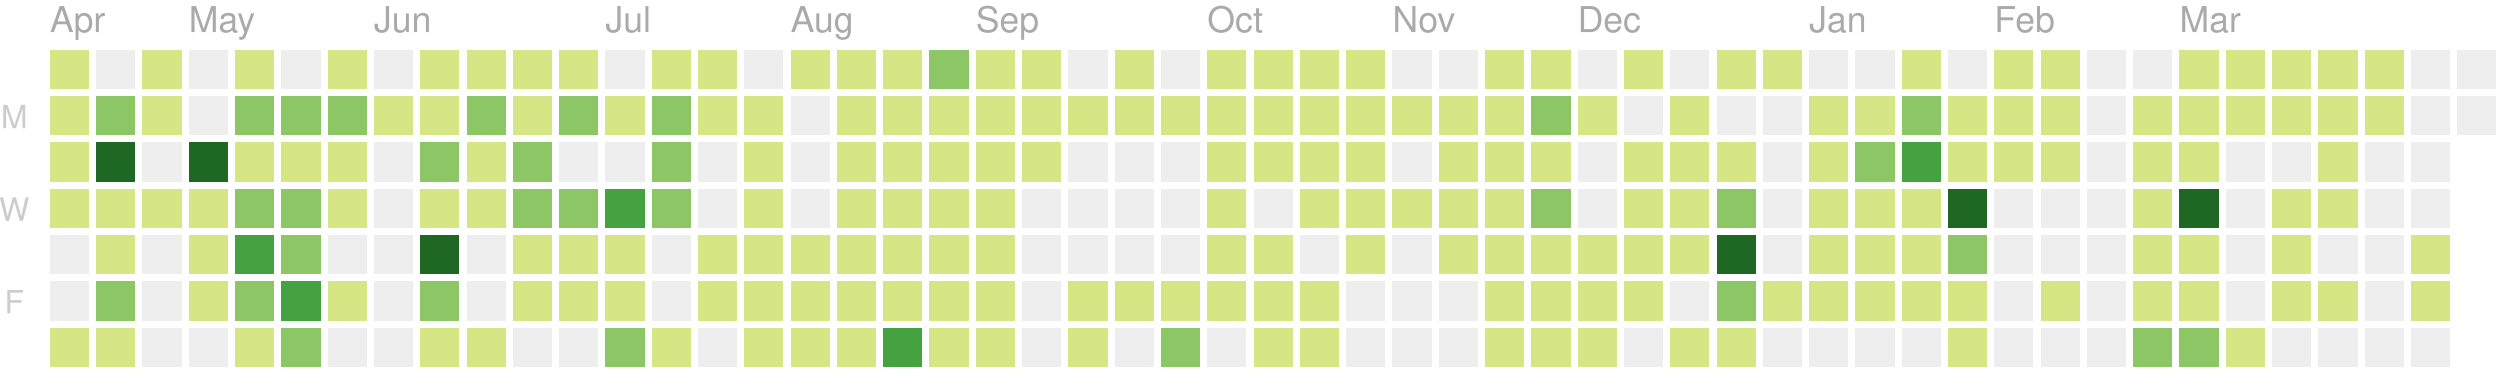
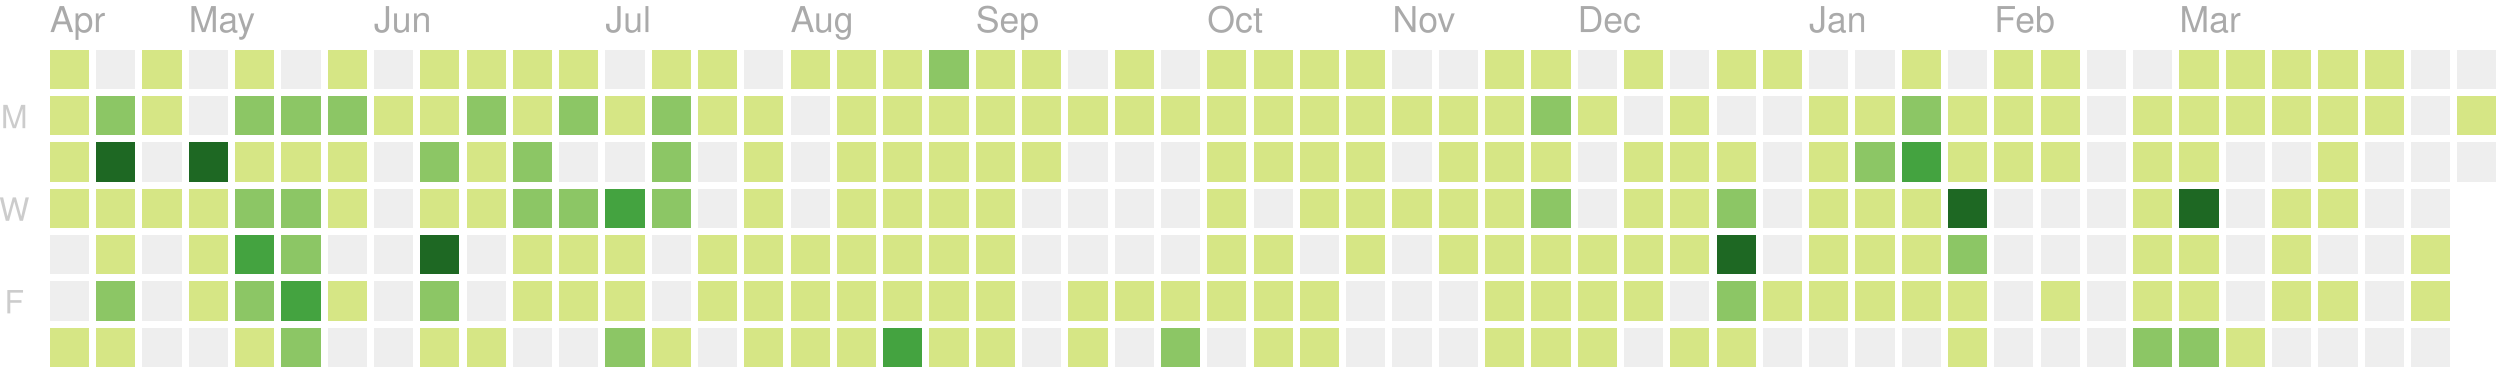
<svg xmlns="http://www.w3.org/2000/svg" version="1.1" width="702" height="104">
  <rect style="fill:#d6e685;shape-rendering:crispedges;" data-score="3" data-date="2019-04-14" x="14" y="14" width="11" height="11" />
  <rect style="fill:#eeeeee;shape-rendering:crispedges;" data-score="0" data-date="2019-04-21" x="27" y="14" width="11" height="11" />
  <rect style="fill:#d6e685;shape-rendering:crispedges;" data-score="9" data-date="2019-04-28" x="40" y="14" width="11" height="11" />
  <rect style="fill:#eeeeee;shape-rendering:crispedges;" data-score="0" data-date="2019-05-05" x="53" y="14" width="11" height="11" />
  <rect style="fill:#d6e685;shape-rendering:crispedges;" data-score="6" data-date="2019-05-12" x="66" y="14" width="11" height="11" />
  <rect style="fill:#eeeeee;shape-rendering:crispedges;" data-score="0" data-date="2019-05-19" x="79" y="14" width="11" height="11" />
  <rect style="fill:#d6e685;shape-rendering:crispedges;" data-score="4" data-date="2019-05-26" x="92" y="14" width="11" height="11" />
  <rect style="fill:#eeeeee;shape-rendering:crispedges;" data-score="0" data-date="2019-06-02" x="105" y="14" width="11" height="11" />
  <rect style="fill:#d6e685;shape-rendering:crispedges;" data-score="1" data-date="2019-06-09" x="118" y="14" width="11" height="11" />
  <rect style="fill:#d6e685;shape-rendering:crispedges;" data-score="3" data-date="2019-06-16" x="131" y="14" width="11" height="11" />
  <rect style="fill:#d6e685;shape-rendering:crispedges;" data-score="2" data-date="2019-06-23" x="144" y="14" width="11" height="11" />
  <rect style="fill:#d6e685;shape-rendering:crispedges;" data-score="2" data-date="2019-06-30" x="157" y="14" width="11" height="11" />
  <rect style="fill:#eeeeee;shape-rendering:crispedges;" data-score="0" data-date="2019-07-07" x="170" y="14" width="11" height="11" />
  <rect style="fill:#d6e685;shape-rendering:crispedges;" data-score="7" data-date="2019-07-14" x="183" y="14" width="11" height="11" />
  <rect style="fill:#d6e685;shape-rendering:crispedges;" data-score="1" data-date="2019-07-21" x="196" y="14" width="11" height="11" />
  <rect style="fill:#eeeeee;shape-rendering:crispedges;" data-score="0" data-date="2019-07-28" x="209" y="14" width="11" height="11" />
  <rect style="fill:#d6e685;shape-rendering:crispedges;" data-score="3" data-date="2019-08-04" x="222" y="14" width="11" height="11" />
  <rect style="fill:#d6e685;shape-rendering:crispedges;" data-score="9" data-date="2019-08-11" x="235" y="14" width="11" height="11" />
  <rect style="fill:#d6e685;shape-rendering:crispedges;" data-score="1" data-date="2019-08-18" x="248" y="14" width="11" height="11" />
  <rect style="fill:#8cc665;shape-rendering:crispedges;" data-score="11" data-date="2019-08-25" x="261" y="14" width="11" height="11" />
  <rect style="fill:#d6e685;shape-rendering:crispedges;" data-score="4" data-date="2019-09-01" x="274" y="14" width="11" height="11" />
  <rect style="fill:#d6e685;shape-rendering:crispedges;" data-score="5" data-date="2019-09-08" x="287" y="14" width="11" height="11" />
  <rect style="fill:#eeeeee;shape-rendering:crispedges;" data-score="0" data-date="2019-09-15" x="300" y="14" width="11" height="11" />
  <rect style="fill:#d6e685;shape-rendering:crispedges;" data-score="6" data-date="2019-09-22" x="313" y="14" width="11" height="11" />
  <rect style="fill:#eeeeee;shape-rendering:crispedges;" data-score="0" data-date="2019-09-29" x="326" y="14" width="11" height="11" />
  <rect style="fill:#d6e685;shape-rendering:crispedges;" data-score="3" data-date="2019-10-06" x="339" y="14" width="11" height="11" />
  <rect style="fill:#d6e685;shape-rendering:crispedges;" data-score="2" data-date="2019-10-13" x="352" y="14" width="11" height="11" />
  <rect style="fill:#d6e685;shape-rendering:crispedges;" data-score="9" data-date="2019-10-20" x="365" y="14" width="11" height="11" />
  <rect style="fill:#d6e685;shape-rendering:crispedges;" data-score="4" data-date="2019-10-27" x="378" y="14" width="11" height="11" />
  <rect style="fill:#eeeeee;shape-rendering:crispedges;" data-score="0" data-date="2019-11-03" x="391" y="14" width="11" height="11" />
  <rect style="fill:#eeeeee;shape-rendering:crispedges;" data-score="0" data-date="2019-11-10" x="404" y="14" width="11" height="11" />
  <rect style="fill:#d6e685;shape-rendering:crispedges;" data-score="1" data-date="2019-11-17" x="417" y="14" width="11" height="11" />
  <rect style="fill:#d6e685;shape-rendering:crispedges;" data-score="8" data-date="2019-11-24" x="430" y="14" width="11" height="11" />
  <rect style="fill:#eeeeee;shape-rendering:crispedges;" data-score="0" data-date="2019-12-01" x="443" y="14" width="11" height="11" />
  <rect style="fill:#d6e685;shape-rendering:crispedges;" data-score="1" data-date="2019-12-08" x="456" y="14" width="11" height="11" />
  <rect style="fill:#eeeeee;shape-rendering:crispedges;" data-score="0" data-date="2019-12-15" x="469" y="14" width="11" height="11" />
  <rect style="fill:#d6e685;shape-rendering:crispedges;" data-score="3" data-date="2019-12-22" x="482" y="14" width="11" height="11" />
  <rect style="fill:#d6e685;shape-rendering:crispedges;" data-score="2" data-date="2019-12-29" x="495" y="14" width="11" height="11" />
  <rect style="fill:#eeeeee;shape-rendering:crispedges;" data-score="0" data-date="2020-01-05" x="508" y="14" width="11" height="11" />
  <rect style="fill:#eeeeee;shape-rendering:crispedges;" data-score="0" data-date="2020-01-12" x="521" y="14" width="11" height="11" />
  <rect style="fill:#d6e685;shape-rendering:crispedges;" data-score="4" data-date="2020-01-19" x="534" y="14" width="11" height="11" />
  <rect style="fill:#eeeeee;shape-rendering:crispedges;" data-score="0" data-date="2020-01-26" x="547" y="14" width="11" height="11" />
  <rect style="fill:#d6e685;shape-rendering:crispedges;" data-score="3" data-date="2020-02-02" x="560" y="14" width="11" height="11" />
  <rect style="fill:#d6e685;shape-rendering:crispedges;" data-score="1" data-date="2020-02-09" x="573" y="14" width="11" height="11" />
  <rect style="fill:#eeeeee;shape-rendering:crispedges;" data-score="0" data-date="2020-02-16" x="586" y="14" width="11" height="11" />
  <rect style="fill:#eeeeee;shape-rendering:crispedges;" data-score="0" data-date="2020-02-23" x="599" y="14" width="11" height="11" />
  <rect style="fill:#d6e685;shape-rendering:crispedges;" data-score="3" data-date="2020-03-01" x="612" y="14" width="11" height="11" />
  <rect style="fill:#d6e685;shape-rendering:crispedges;" data-score="6" data-date="2020-03-08" x="625" y="14" width="11" height="11" />
  <rect style="fill:#d6e685;shape-rendering:crispedges;" data-score="5" data-date="2020-03-15" x="638" y="14" width="11" height="11" />
  <rect style="fill:#d6e685;shape-rendering:crispedges;" data-score="1" data-date="2020-03-22" x="651" y="14" width="11" height="11" />
  <rect style="fill:#d6e685;shape-rendering:crispedges;" data-score="1" data-date="2020-03-29" x="664" y="14" width="11" height="11" />
  <rect style="fill:#eeeeee;shape-rendering:crispedges;" data-score="0" data-date="2020-04-05" x="677" y="14" width="11" height="11" />
  <rect style="fill:#eeeeee;shape-rendering:crispedges;" data-score="0" data-date="2020-04-12" x="690" y="14" width="11" height="11" />
  <rect style="fill:#d6e685;shape-rendering:crispedges;" data-score="2" data-date="2019-04-15" x="14" y="27" width="11" height="11" />
  <rect style="fill:#8cc665;shape-rendering:crispedges;" data-score="12" data-date="2019-04-22" x="27" y="27" width="11" height="11" />
  <rect style="fill:#d6e685;shape-rendering:crispedges;" data-score="7" data-date="2019-04-29" x="40" y="27" width="11" height="11" />
  <rect style="fill:#eeeeee;shape-rendering:crispedges;" data-score="0" data-date="2019-05-06" x="53" y="27" width="11" height="11" />
  <rect style="fill:#8cc665;shape-rendering:crispedges;" data-score="17" data-date="2019-05-13" x="66" y="27" width="11" height="11" />
  <rect style="fill:#8cc665;shape-rendering:crispedges;" data-score="11" data-date="2019-05-20" x="79" y="27" width="11" height="11" />
  <rect style="fill:#8cc665;shape-rendering:crispedges;" data-score="11" data-date="2019-05-27" x="92" y="27" width="11" height="11" />
  <rect style="fill:#d6e685;shape-rendering:crispedges;" data-score="2" data-date="2019-06-03" x="105" y="27" width="11" height="11" />
  <rect style="fill:#d6e685;shape-rendering:crispedges;" data-score="5" data-date="2019-06-10" x="118" y="27" width="11" height="11" />
  <rect style="fill:#8cc665;shape-rendering:crispedges;" data-score="11" data-date="2019-06-17" x="131" y="27" width="11" height="11" />
  <rect style="fill:#d6e685;shape-rendering:crispedges;" data-score="5" data-date="2019-06-24" x="144" y="27" width="11" height="11" />
  <rect style="fill:#8cc665;shape-rendering:crispedges;" data-score="17" data-date="2019-07-01" x="157" y="27" width="11" height="11" />
  <rect style="fill:#d6e685;shape-rendering:crispedges;" data-score="6" data-date="2019-07-08" x="170" y="27" width="11" height="11" />
  <rect style="fill:#8cc665;shape-rendering:crispedges;" data-score="11" data-date="2019-07-15" x="183" y="27" width="11" height="11" />
  <rect style="fill:#d6e685;shape-rendering:crispedges;" data-score="6" data-date="2019-07-22" x="196" y="27" width="11" height="11" />
  <rect style="fill:#d6e685;shape-rendering:crispedges;" data-score="2" data-date="2019-07-29" x="209" y="27" width="11" height="11" />
  <rect style="fill:#eeeeee;shape-rendering:crispedges;" data-score="0" data-date="2019-08-05" x="222" y="27" width="11" height="11" />
  <rect style="fill:#d6e685;shape-rendering:crispedges;" data-score="6" data-date="2019-08-12" x="235" y="27" width="11" height="11" />
  <rect style="fill:#d6e685;shape-rendering:crispedges;" data-score="3" data-date="2019-08-19" x="248" y="27" width="11" height="11" />
  <rect style="fill:#d6e685;shape-rendering:crispedges;" data-score="4" data-date="2019-08-26" x="261" y="27" width="11" height="11" />
  <rect style="fill:#d6e685;shape-rendering:crispedges;" data-score="1" data-date="2019-09-02" x="274" y="27" width="11" height="11" />
  <rect style="fill:#d6e685;shape-rendering:crispedges;" data-score="5" data-date="2019-09-09" x="287" y="27" width="11" height="11" />
  <rect style="fill:#d6e685;shape-rendering:crispedges;" data-score="1" data-date="2019-09-16" x="300" y="27" width="11" height="11" />
  <rect style="fill:#d6e685;shape-rendering:crispedges;" data-score="2" data-date="2019-09-23" x="313" y="27" width="11" height="11" />
  <rect style="fill:#d6e685;shape-rendering:crispedges;" data-score="3" data-date="2019-09-30" x="326" y="27" width="11" height="11" />
  <rect style="fill:#d6e685;shape-rendering:crispedges;" data-score="2" data-date="2019-10-07" x="339" y="27" width="11" height="11" />
  <rect style="fill:#d6e685;shape-rendering:crispedges;" data-score="1" data-date="2019-10-14" x="352" y="27" width="11" height="11" />
  <rect style="fill:#d6e685;shape-rendering:crispedges;" data-score="4" data-date="2019-10-21" x="365" y="27" width="11" height="11" />
  <rect style="fill:#d6e685;shape-rendering:crispedges;" data-score="5" data-date="2019-10-28" x="378" y="27" width="11" height="11" />
  <rect style="fill:#d6e685;shape-rendering:crispedges;" data-score="2" data-date="2019-11-04" x="391" y="27" width="11" height="11" />
  <rect style="fill:#d6e685;shape-rendering:crispedges;" data-score="3" data-date="2019-11-11" x="404" y="27" width="11" height="11" />
  <rect style="fill:#d6e685;shape-rendering:crispedges;" data-score="2" data-date="2019-11-18" x="417" y="27" width="11" height="11" />
  <rect style="fill:#8cc665;shape-rendering:crispedges;" data-score="18" data-date="2019-11-25" x="430" y="27" width="11" height="11" />
  <rect style="fill:#d6e685;shape-rendering:crispedges;" data-score="1" data-date="2019-12-02" x="443" y="27" width="11" height="11" />
  <rect style="fill:#eeeeee;shape-rendering:crispedges;" data-score="0" data-date="2019-12-09" x="456" y="27" width="11" height="11" />
  <rect style="fill:#d6e685;shape-rendering:crispedges;" data-score="1" data-date="2019-12-16" x="469" y="27" width="11" height="11" />
  <rect style="fill:#eeeeee;shape-rendering:crispedges;" data-score="0" data-date="2019-12-23" x="482" y="27" width="11" height="11" />
  <rect style="fill:#eeeeee;shape-rendering:crispedges;" data-score="0" data-date="2019-12-30" x="495" y="27" width="11" height="11" />
  <rect style="fill:#d6e685;shape-rendering:crispedges;" data-score="7" data-date="2020-01-06" x="508" y="27" width="11" height="11" />
  <rect style="fill:#d6e685;shape-rendering:crispedges;" data-score="5" data-date="2020-01-13" x="521" y="27" width="11" height="11" />
  <rect style="fill:#8cc665;shape-rendering:crispedges;" data-score="18" data-date="2020-01-20" x="534" y="27" width="11" height="11" />
  <rect style="fill:#d6e685;shape-rendering:crispedges;" data-score="4" data-date="2020-01-27" x="547" y="27" width="11" height="11" />
  <rect style="fill:#d6e685;shape-rendering:crispedges;" data-score="5" data-date="2020-02-03" x="560" y="27" width="11" height="11" />
  <rect style="fill:#d6e685;shape-rendering:crispedges;" data-score="1" data-date="2020-02-10" x="573" y="27" width="11" height="11" />
  <rect style="fill:#eeeeee;shape-rendering:crispedges;" data-score="0" data-date="2020-02-17" x="586" y="27" width="11" height="11" />
  <rect style="fill:#d6e685;shape-rendering:crispedges;" data-score="2" data-date="2020-02-24" x="599" y="27" width="11" height="11" />
  <rect style="fill:#d6e685;shape-rendering:crispedges;" data-score="2" data-date="2020-03-02" x="612" y="27" width="11" height="11" />
  <rect style="fill:#d6e685;shape-rendering:crispedges;" data-score="2" data-date="2020-03-09" x="625" y="27" width="11" height="11" />
  <rect style="fill:#d6e685;shape-rendering:crispedges;" data-score="2" data-date="2020-03-16" x="638" y="27" width="11" height="11" />
  <rect style="fill:#d6e685;shape-rendering:crispedges;" data-score="3" data-date="2020-03-23" x="651" y="27" width="11" height="11" />
  <rect style="fill:#d6e685;shape-rendering:crispedges;" data-score="2" data-date="2020-03-30" x="664" y="27" width="11" height="11" />
  <rect style="fill:#eeeeee;shape-rendering:crispedges;" data-score="0" data-date="2020-04-06" x="677" y="27" width="11" height="11" />
-   <rect style="fill:#eeeeee;shape-rendering:crispedges;" data-score="0" data-date="2020-04-13" x="690" y="27" width="11" height="11" />
+   <rect style="fill:#d6e685;shape-rendering:crispedges;" data-score="2" data-date="2020-04-13" x="690" y="27" width="11" height="11" />
  <rect style="fill:#d6e685;shape-rendering:crispedges;" data-score="3" data-date="2019-04-16" x="14" y="40" width="11" height="11" />
  <rect style="fill:#1e6823;shape-rendering:crispedges;" data-score="35" data-date="2019-04-23" x="27" y="40" width="11" height="11" />
  <rect style="fill:#eeeeee;shape-rendering:crispedges;" data-score="0" data-date="2019-04-30" x="40" y="40" width="11" height="11" />
  <rect style="fill:#1e6823;shape-rendering:crispedges;" data-score="31" data-date="2019-05-07" x="53" y="40" width="11" height="11" />
  <rect style="fill:#d6e685;shape-rendering:crispedges;" data-score="7" data-date="2019-05-14" x="66" y="40" width="11" height="11" />
  <rect style="fill:#d6e685;shape-rendering:crispedges;" data-score="8" data-date="2019-05-21" x="79" y="40" width="11" height="11" />
  <rect style="fill:#d6e685;shape-rendering:crispedges;" data-score="8" data-date="2019-05-28" x="92" y="40" width="11" height="11" />
  <rect style="fill:#eeeeee;shape-rendering:crispedges;" data-score="0" data-date="2019-06-04" x="105" y="40" width="11" height="11" />
  <rect style="fill:#8cc665;shape-rendering:crispedges;" data-score="10" data-date="2019-06-11" x="118" y="40" width="11" height="11" />
  <rect style="fill:#d6e685;shape-rendering:crispedges;" data-score="4" data-date="2019-06-18" x="131" y="40" width="11" height="11" />
  <rect style="fill:#8cc665;shape-rendering:crispedges;" data-score="11" data-date="2019-06-25" x="144" y="40" width="11" height="11" />
  <rect style="fill:#eeeeee;shape-rendering:crispedges;" data-score="0" data-date="2019-07-02" x="157" y="40" width="11" height="11" />
  <rect style="fill:#eeeeee;shape-rendering:crispedges;" data-score="0" data-date="2019-07-09" x="170" y="40" width="11" height="11" />
  <rect style="fill:#8cc665;shape-rendering:crispedges;" data-score="10" data-date="2019-07-16" x="183" y="40" width="11" height="11" />
  <rect style="fill:#eeeeee;shape-rendering:crispedges;" data-score="0" data-date="2019-07-23" x="196" y="40" width="11" height="11" />
  <rect style="fill:#d6e685;shape-rendering:crispedges;" data-score="5" data-date="2019-07-30" x="209" y="40" width="11" height="11" />
  <rect style="fill:#eeeeee;shape-rendering:crispedges;" data-score="0" data-date="2019-08-06" x="222" y="40" width="11" height="11" />
  <rect style="fill:#d6e685;shape-rendering:crispedges;" data-score="2" data-date="2019-08-13" x="235" y="40" width="11" height="11" />
  <rect style="fill:#d6e685;shape-rendering:crispedges;" data-score="2" data-date="2019-08-20" x="248" y="40" width="11" height="11" />
  <rect style="fill:#d6e685;shape-rendering:crispedges;" data-score="1" data-date="2019-08-27" x="261" y="40" width="11" height="11" />
  <rect style="fill:#d6e685;shape-rendering:crispedges;" data-score="3" data-date="2019-09-03" x="274" y="40" width="11" height="11" />
  <rect style="fill:#d6e685;shape-rendering:crispedges;" data-score="5" data-date="2019-09-10" x="287" y="40" width="11" height="11" />
  <rect style="fill:#eeeeee;shape-rendering:crispedges;" data-score="0" data-date="2019-09-17" x="300" y="40" width="11" height="11" />
  <rect style="fill:#eeeeee;shape-rendering:crispedges;" data-score="0" data-date="2019-09-24" x="313" y="40" width="11" height="11" />
  <rect style="fill:#eeeeee;shape-rendering:crispedges;" data-score="0" data-date="2019-10-01" x="326" y="40" width="11" height="11" />
  <rect style="fill:#d6e685;shape-rendering:crispedges;" data-score="3" data-date="2019-10-08" x="339" y="40" width="11" height="11" />
  <rect style="fill:#d6e685;shape-rendering:crispedges;" data-score="1" data-date="2019-10-15" x="352" y="40" width="11" height="11" />
  <rect style="fill:#d6e685;shape-rendering:crispedges;" data-score="3" data-date="2019-10-22" x="365" y="40" width="11" height="11" />
  <rect style="fill:#d6e685;shape-rendering:crispedges;" data-score="1" data-date="2019-10-29" x="378" y="40" width="11" height="11" />
  <rect style="fill:#eeeeee;shape-rendering:crispedges;" data-score="0" data-date="2019-11-05" x="391" y="40" width="11" height="11" />
  <rect style="fill:#d6e685;shape-rendering:crispedges;" data-score="3" data-date="2019-11-12" x="404" y="40" width="11" height="11" />
  <rect style="fill:#d6e685;shape-rendering:crispedges;" data-score="8" data-date="2019-11-19" x="417" y="40" width="11" height="11" />
  <rect style="fill:#d6e685;shape-rendering:crispedges;" data-score="4" data-date="2019-11-26" x="430" y="40" width="11" height="11" />
  <rect style="fill:#eeeeee;shape-rendering:crispedges;" data-score="0" data-date="2019-12-03" x="443" y="40" width="11" height="11" />
  <rect style="fill:#d6e685;shape-rendering:crispedges;" data-score="2" data-date="2019-12-10" x="456" y="40" width="11" height="11" />
  <rect style="fill:#d6e685;shape-rendering:crispedges;" data-score="5" data-date="2019-12-17" x="469" y="40" width="11" height="11" />
  <rect style="fill:#d6e685;shape-rendering:crispedges;" data-score="1" data-date="2019-12-24" x="482" y="40" width="11" height="11" />
  <rect style="fill:#eeeeee;shape-rendering:crispedges;" data-score="0" data-date="2019-12-31" x="495" y="40" width="11" height="11" />
  <rect style="fill:#d6e685;shape-rendering:crispedges;" data-score="1" data-date="2020-01-07" x="508" y="40" width="11" height="11" />
  <rect style="fill:#8cc665;shape-rendering:crispedges;" data-score="10" data-date="2020-01-14" x="521" y="40" width="11" height="11" />
  <rect style="fill:#44a340;shape-rendering:crispedges;" data-score="22" data-date="2020-01-21" x="534" y="40" width="11" height="11" />
  <rect style="fill:#d6e685;shape-rendering:crispedges;" data-score="7" data-date="2020-01-28" x="547" y="40" width="11" height="11" />
  <rect style="fill:#d6e685;shape-rendering:crispedges;" data-score="8" data-date="2020-02-04" x="560" y="40" width="11" height="11" />
  <rect style="fill:#d6e685;shape-rendering:crispedges;" data-score="1" data-date="2020-02-11" x="573" y="40" width="11" height="11" />
  <rect style="fill:#eeeeee;shape-rendering:crispedges;" data-score="0" data-date="2020-02-18" x="586" y="40" width="11" height="11" />
  <rect style="fill:#d6e685;shape-rendering:crispedges;" data-score="1" data-date="2020-02-25" x="599" y="40" width="11" height="11" />
  <rect style="fill:#d6e685;shape-rendering:crispedges;" data-score="8" data-date="2020-03-03" x="612" y="40" width="11" height="11" />
  <rect style="fill:#eeeeee;shape-rendering:crispedges;" data-score="0" data-date="2020-03-10" x="625" y="40" width="11" height="11" />
  <rect style="fill:#eeeeee;shape-rendering:crispedges;" data-score="0" data-date="2020-03-17" x="638" y="40" width="11" height="11" />
  <rect style="fill:#d6e685;shape-rendering:crispedges;" data-score="7" data-date="2020-03-24" x="651" y="40" width="11" height="11" />
  <rect style="fill:#eeeeee;shape-rendering:crispedges;" data-score="0" data-date="2020-03-31" x="664" y="40" width="11" height="11" />
  <rect style="fill:#eeeeee;shape-rendering:crispedges;" data-score="0" data-date="2020-04-07" x="677" y="40" width="11" height="11" />
+   <rect style="fill:#eeeeee;shape-rendering:crispedges;" data-score="0" data-date="2020-04-14" x="690" y="40" width="11" height="11" />
  <rect style="fill:#d6e685;shape-rendering:crispedges;" data-score="5" data-date="2019-04-17" x="14" y="53" width="11" height="11" />
  <rect style="fill:#d6e685;shape-rendering:crispedges;" data-score="4" data-date="2019-04-24" x="27" y="53" width="11" height="11" />
  <rect style="fill:#d6e685;shape-rendering:crispedges;" data-score="2" data-date="2019-05-01" x="40" y="53" width="11" height="11" />
  <rect style="fill:#d6e685;shape-rendering:crispedges;" data-score="4" data-date="2019-05-08" x="53" y="53" width="11" height="11" />
  <rect style="fill:#8cc665;shape-rendering:crispedges;" data-score="15" data-date="2019-05-15" x="66" y="53" width="11" height="11" />
  <rect style="fill:#8cc665;shape-rendering:crispedges;" data-score="12" data-date="2019-05-22" x="79" y="53" width="11" height="11" />
  <rect style="fill:#d6e685;shape-rendering:crispedges;" data-score="9" data-date="2019-05-29" x="92" y="53" width="11" height="11" />
  <rect style="fill:#eeeeee;shape-rendering:crispedges;" data-score="0" data-date="2019-06-05" x="105" y="53" width="11" height="11" />
  <rect style="fill:#d6e685;shape-rendering:crispedges;" data-score="2" data-date="2019-06-12" x="118" y="53" width="11" height="11" />
  <rect style="fill:#d6e685;shape-rendering:crispedges;" data-score="1" data-date="2019-06-19" x="131" y="53" width="11" height="11" />
  <rect style="fill:#8cc665;shape-rendering:crispedges;" data-score="17" data-date="2019-06-26" x="144" y="53" width="11" height="11" />
  <rect style="fill:#8cc665;shape-rendering:crispedges;" data-score="11" data-date="2019-07-03" x="157" y="53" width="11" height="11" />
  <rect style="fill:#44a340;shape-rendering:crispedges;" data-score="20" data-date="2019-07-10" x="170" y="53" width="11" height="11" />
  <rect style="fill:#8cc665;shape-rendering:crispedges;" data-score="14" data-date="2019-07-17" x="183" y="53" width="11" height="11" />
  <rect style="fill:#eeeeee;shape-rendering:crispedges;" data-score="0" data-date="2019-07-24" x="196" y="53" width="11" height="11" />
  <rect style="fill:#d6e685;shape-rendering:crispedges;" data-score="1" data-date="2019-07-31" x="209" y="53" width="11" height="11" />
  <rect style="fill:#eeeeee;shape-rendering:crispedges;" data-score="0" data-date="2019-08-07" x="222" y="53" width="11" height="11" />
  <rect style="fill:#d6e685;shape-rendering:crispedges;" data-score="8" data-date="2019-08-14" x="235" y="53" width="11" height="11" />
  <rect style="fill:#d6e685;shape-rendering:crispedges;" data-score="1" data-date="2019-08-21" x="248" y="53" width="11" height="11" />
  <rect style="fill:#d6e685;shape-rendering:crispedges;" data-score="7" data-date="2019-08-28" x="261" y="53" width="11" height="11" />
  <rect style="fill:#d6e685;shape-rendering:crispedges;" data-score="2" data-date="2019-09-04" x="274" y="53" width="11" height="11" />
  <rect style="fill:#eeeeee;shape-rendering:crispedges;" data-score="0" data-date="2019-09-11" x="287" y="53" width="11" height="11" />
  <rect style="fill:#eeeeee;shape-rendering:crispedges;" data-score="0" data-date="2019-09-18" x="300" y="53" width="11" height="11" />
  <rect style="fill:#eeeeee;shape-rendering:crispedges;" data-score="0" data-date="2019-09-25" x="313" y="53" width="11" height="11" />
  <rect style="fill:#eeeeee;shape-rendering:crispedges;" data-score="0" data-date="2019-10-02" x="326" y="53" width="11" height="11" />
  <rect style="fill:#d6e685;shape-rendering:crispedges;" data-score="2" data-date="2019-10-09" x="339" y="53" width="11" height="11" />
  <rect style="fill:#eeeeee;shape-rendering:crispedges;" data-score="0" data-date="2019-10-16" x="352" y="53" width="11" height="11" />
  <rect style="fill:#d6e685;shape-rendering:crispedges;" data-score="9" data-date="2019-10-23" x="365" y="53" width="11" height="11" />
  <rect style="fill:#d6e685;shape-rendering:crispedges;" data-score="2" data-date="2019-10-30" x="378" y="53" width="11" height="11" />
  <rect style="fill:#d6e685;shape-rendering:crispedges;" data-score="2" data-date="2019-11-06" x="391" y="53" width="11" height="11" />
  <rect style="fill:#d6e685;shape-rendering:crispedges;" data-score="1" data-date="2019-11-13" x="404" y="53" width="11" height="11" />
  <rect style="fill:#d6e685;shape-rendering:crispedges;" data-score="6" data-date="2019-11-20" x="417" y="53" width="11" height="11" />
  <rect style="fill:#8cc665;shape-rendering:crispedges;" data-score="13" data-date="2019-11-27" x="430" y="53" width="11" height="11" />
  <rect style="fill:#eeeeee;shape-rendering:crispedges;" data-score="0" data-date="2019-12-04" x="443" y="53" width="11" height="11" />
  <rect style="fill:#d6e685;shape-rendering:crispedges;" data-score="2" data-date="2019-12-11" x="456" y="53" width="11" height="11" />
  <rect style="fill:#d6e685;shape-rendering:crispedges;" data-score="5" data-date="2019-12-18" x="469" y="53" width="11" height="11" />
  <rect style="fill:#8cc665;shape-rendering:crispedges;" data-score="13" data-date="2019-12-25" x="482" y="53" width="11" height="11" />
  <rect style="fill:#eeeeee;shape-rendering:crispedges;" data-score="0" data-date="2020-01-01" x="495" y="53" width="11" height="11" />
  <rect style="fill:#d6e685;shape-rendering:crispedges;" data-score="1" data-date="2020-01-08" x="508" y="53" width="11" height="11" />
  <rect style="fill:#d6e685;shape-rendering:crispedges;" data-score="4" data-date="2020-01-15" x="521" y="53" width="11" height="11" />
  <rect style="fill:#d6e685;shape-rendering:crispedges;" data-score="3" data-date="2020-01-22" x="534" y="53" width="11" height="11" />
  <rect style="fill:#1e6823;shape-rendering:crispedges;" data-score="29" data-date="2020-01-29" x="547" y="53" width="11" height="11" />
  <rect style="fill:#eeeeee;shape-rendering:crispedges;" data-score="0" data-date="2020-02-05" x="560" y="53" width="11" height="11" />
  <rect style="fill:#eeeeee;shape-rendering:crispedges;" data-score="0" data-date="2020-02-12" x="573" y="53" width="11" height="11" />
  <rect style="fill:#eeeeee;shape-rendering:crispedges;" data-score="0" data-date="2020-02-19" x="586" y="53" width="11" height="11" />
  <rect style="fill:#d6e685;shape-rendering:crispedges;" data-score="5" data-date="2020-02-26" x="599" y="53" width="11" height="11" />
  <rect style="fill:#1e6823;shape-rendering:crispedges;" data-score="37" data-date="2020-03-04" x="612" y="53" width="11" height="11" />
  <rect style="fill:#eeeeee;shape-rendering:crispedges;" data-score="0" data-date="2020-03-11" x="625" y="53" width="11" height="11" />
  <rect style="fill:#d6e685;shape-rendering:crispedges;" data-score="9" data-date="2020-03-18" x="638" y="53" width="11" height="11" />
  <rect style="fill:#d6e685;shape-rendering:crispedges;" data-score="1" data-date="2020-03-25" x="651" y="53" width="11" height="11" />
  <rect style="fill:#eeeeee;shape-rendering:crispedges;" data-score="0" data-date="2020-04-01" x="664" y="53" width="11" height="11" />
  <rect style="fill:#eeeeee;shape-rendering:crispedges;" data-score="0" data-date="2020-04-08" x="677" y="53" width="11" height="11" />
  <rect style="fill:#eeeeee;shape-rendering:crispedges;" data-score="0" data-date="2019-04-18" x="14" y="66" width="11" height="11" />
  <rect style="fill:#d6e685;shape-rendering:crispedges;" data-score="1" data-date="2019-04-25" x="27" y="66" width="11" height="11" />
  <rect style="fill:#eeeeee;shape-rendering:crispedges;" data-score="0" data-date="2019-05-02" x="40" y="66" width="11" height="11" />
  <rect style="fill:#d6e685;shape-rendering:crispedges;" data-score="1" data-date="2019-05-09" x="53" y="66" width="11" height="11" />
  <rect style="fill:#44a340;shape-rendering:crispedges;" data-score="19" data-date="2019-05-16" x="66" y="66" width="11" height="11" />
  <rect style="fill:#8cc665;shape-rendering:crispedges;" data-score="17" data-date="2019-05-23" x="79" y="66" width="11" height="11" />
  <rect style="fill:#eeeeee;shape-rendering:crispedges;" data-score="0" data-date="2019-05-30" x="92" y="66" width="11" height="11" />
  <rect style="fill:#eeeeee;shape-rendering:crispedges;" data-score="0" data-date="2019-06-06" x="105" y="66" width="11" height="11" />
  <rect style="fill:#1e6823;shape-rendering:crispedges;" data-score="44" data-date="2019-06-13" x="118" y="66" width="11" height="11" />
  <rect style="fill:#eeeeee;shape-rendering:crispedges;" data-score="0" data-date="2019-06-20" x="131" y="66" width="11" height="11" />
  <rect style="fill:#d6e685;shape-rendering:crispedges;" data-score="4" data-date="2019-06-27" x="144" y="66" width="11" height="11" />
  <rect style="fill:#d6e685;shape-rendering:crispedges;" data-score="4" data-date="2019-07-04" x="157" y="66" width="11" height="11" />
  <rect style="fill:#d6e685;shape-rendering:crispedges;" data-score="1" data-date="2019-07-11" x="170" y="66" width="11" height="11" />
  <rect style="fill:#eeeeee;shape-rendering:crispedges;" data-score="0" data-date="2019-07-18" x="183" y="66" width="11" height="11" />
  <rect style="fill:#d6e685;shape-rendering:crispedges;" data-score="8" data-date="2019-07-25" x="196" y="66" width="11" height="11" />
  <rect style="fill:#d6e685;shape-rendering:crispedges;" data-score="7" data-date="2019-08-01" x="209" y="66" width="11" height="11" />
  <rect style="fill:#d6e685;shape-rendering:crispedges;" data-score="2" data-date="2019-08-08" x="222" y="66" width="11" height="11" />
  <rect style="fill:#d6e685;shape-rendering:crispedges;" data-score="2" data-date="2019-08-15" x="235" y="66" width="11" height="11" />
  <rect style="fill:#d6e685;shape-rendering:crispedges;" data-score="2" data-date="2019-08-22" x="248" y="66" width="11" height="11" />
  <rect style="fill:#d6e685;shape-rendering:crispedges;" data-score="2" data-date="2019-08-29" x="261" y="66" width="11" height="11" />
  <rect style="fill:#d6e685;shape-rendering:crispedges;" data-score="2" data-date="2019-09-05" x="274" y="66" width="11" height="11" />
  <rect style="fill:#eeeeee;shape-rendering:crispedges;" data-score="0" data-date="2019-09-12" x="287" y="66" width="11" height="11" />
  <rect style="fill:#eeeeee;shape-rendering:crispedges;" data-score="0" data-date="2019-09-19" x="300" y="66" width="11" height="11" />
  <rect style="fill:#eeeeee;shape-rendering:crispedges;" data-score="0" data-date="2019-09-26" x="313" y="66" width="11" height="11" />
  <rect style="fill:#eeeeee;shape-rendering:crispedges;" data-score="0" data-date="2019-10-03" x="326" y="66" width="11" height="11" />
  <rect style="fill:#d6e685;shape-rendering:crispedges;" data-score="1" data-date="2019-10-10" x="339" y="66" width="11" height="11" />
  <rect style="fill:#d6e685;shape-rendering:crispedges;" data-score="1" data-date="2019-10-17" x="352" y="66" width="11" height="11" />
  <rect style="fill:#eeeeee;shape-rendering:crispedges;" data-score="0" data-date="2019-10-24" x="365" y="66" width="11" height="11" />
  <rect style="fill:#d6e685;shape-rendering:crispedges;" data-score="2" data-date="2019-10-31" x="378" y="66" width="11" height="11" />
  <rect style="fill:#eeeeee;shape-rendering:crispedges;" data-score="0" data-date="2019-11-07" x="391" y="66" width="11" height="11" />
  <rect style="fill:#d6e685;shape-rendering:crispedges;" data-score="2" data-date="2019-11-14" x="404" y="66" width="11" height="11" />
  <rect style="fill:#d6e685;shape-rendering:crispedges;" data-score="2" data-date="2019-11-21" x="417" y="66" width="11" height="11" />
  <rect style="fill:#d6e685;shape-rendering:crispedges;" data-score="5" data-date="2019-11-28" x="430" y="66" width="11" height="11" />
  <rect style="fill:#d6e685;shape-rendering:crispedges;" data-score="1" data-date="2019-12-05" x="443" y="66" width="11" height="11" />
  <rect style="fill:#d6e685;shape-rendering:crispedges;" data-score="3" data-date="2019-12-12" x="456" y="66" width="11" height="11" />
  <rect style="fill:#d6e685;shape-rendering:crispedges;" data-score="1" data-date="2019-12-19" x="469" y="66" width="11" height="11" />
  <rect style="fill:#1e6823;shape-rendering:crispedges;" data-score="35" data-date="2019-12-26" x="482" y="66" width="11" height="11" />
  <rect style="fill:#eeeeee;shape-rendering:crispedges;" data-score="0" data-date="2020-01-02" x="495" y="66" width="11" height="11" />
  <rect style="fill:#d6e685;shape-rendering:crispedges;" data-score="6" data-date="2020-01-09" x="508" y="66" width="11" height="11" />
  <rect style="fill:#d6e685;shape-rendering:crispedges;" data-score="3" data-date="2020-01-16" x="521" y="66" width="11" height="11" />
  <rect style="fill:#d6e685;shape-rendering:crispedges;" data-score="2" data-date="2020-01-23" x="534" y="66" width="11" height="11" />
  <rect style="fill:#8cc665;shape-rendering:crispedges;" data-score="16" data-date="2020-01-30" x="547" y="66" width="11" height="11" />
  <rect style="fill:#eeeeee;shape-rendering:crispedges;" data-score="0" data-date="2020-02-06" x="560" y="66" width="11" height="11" />
  <rect style="fill:#eeeeee;shape-rendering:crispedges;" data-score="0" data-date="2020-02-13" x="573" y="66" width="11" height="11" />
  <rect style="fill:#eeeeee;shape-rendering:crispedges;" data-score="0" data-date="2020-02-20" x="586" y="66" width="11" height="11" />
  <rect style="fill:#d6e685;shape-rendering:crispedges;" data-score="3" data-date="2020-02-27" x="599" y="66" width="11" height="11" />
  <rect style="fill:#d6e685;shape-rendering:crispedges;" data-score="1" data-date="2020-03-05" x="612" y="66" width="11" height="11" />
  <rect style="fill:#eeeeee;shape-rendering:crispedges;" data-score="0" data-date="2020-03-12" x="625" y="66" width="11" height="11" />
  <rect style="fill:#d6e685;shape-rendering:crispedges;" data-score="1" data-date="2020-03-19" x="638" y="66" width="11" height="11" />
  <rect style="fill:#eeeeee;shape-rendering:crispedges;" data-score="0" data-date="2020-03-26" x="651" y="66" width="11" height="11" />
  <rect style="fill:#eeeeee;shape-rendering:crispedges;" data-score="0" data-date="2020-04-02" x="664" y="66" width="11" height="11" />
  <rect style="fill:#d6e685;shape-rendering:crispedges;" data-score="2" data-date="2020-04-09" x="677" y="66" width="11" height="11" />
  <rect style="fill:#eeeeee;shape-rendering:crispedges;" data-score="0" data-date="2019-04-19" x="14" y="79" width="11" height="11" />
  <rect style="fill:#8cc665;shape-rendering:crispedges;" data-score="15" data-date="2019-04-26" x="27" y="79" width="11" height="11" />
  <rect style="fill:#eeeeee;shape-rendering:crispedges;" data-score="0" data-date="2019-05-03" x="40" y="79" width="11" height="11" />
  <rect style="fill:#d6e685;shape-rendering:crispedges;" data-score="7" data-date="2019-05-10" x="53" y="79" width="11" height="11" />
  <rect style="fill:#8cc665;shape-rendering:crispedges;" data-score="10" data-date="2019-05-17" x="66" y="79" width="11" height="11" />
  <rect style="fill:#44a340;shape-rendering:crispedges;" data-score="25" data-date="2019-05-24" x="79" y="79" width="11" height="11" />
  <rect style="fill:#d6e685;shape-rendering:crispedges;" data-score="9" data-date="2019-05-31" x="92" y="79" width="11" height="11" />
  <rect style="fill:#eeeeee;shape-rendering:crispedges;" data-score="0" data-date="2019-06-07" x="105" y="79" width="11" height="11" />
  <rect style="fill:#8cc665;shape-rendering:crispedges;" data-score="11" data-date="2019-06-14" x="118" y="79" width="11" height="11" />
  <rect style="fill:#eeeeee;shape-rendering:crispedges;" data-score="0" data-date="2019-06-21" x="131" y="79" width="11" height="11" />
  <rect style="fill:#d6e685;shape-rendering:crispedges;" data-score="5" data-date="2019-06-28" x="144" y="79" width="11" height="11" />
  <rect style="fill:#d6e685;shape-rendering:crispedges;" data-score="6" data-date="2019-07-05" x="157" y="79" width="11" height="11" />
  <rect style="fill:#d6e685;shape-rendering:crispedges;" data-score="2" data-date="2019-07-12" x="170" y="79" width="11" height="11" />
  <rect style="fill:#eeeeee;shape-rendering:crispedges;" data-score="0" data-date="2019-07-19" x="183" y="79" width="11" height="11" />
  <rect style="fill:#d6e685;shape-rendering:crispedges;" data-score="4" data-date="2019-07-26" x="196" y="79" width="11" height="11" />
  <rect style="fill:#d6e685;shape-rendering:crispedges;" data-score="4" data-date="2019-08-02" x="209" y="79" width="11" height="11" />
  <rect style="fill:#d6e685;shape-rendering:crispedges;" data-score="1" data-date="2019-08-09" x="222" y="79" width="11" height="11" />
  <rect style="fill:#d6e685;shape-rendering:crispedges;" data-score="2" data-date="2019-08-16" x="235" y="79" width="11" height="11" />
  <rect style="fill:#d6e685;shape-rendering:crispedges;" data-score="2" data-date="2019-08-23" x="248" y="79" width="11" height="11" />
  <rect style="fill:#d6e685;shape-rendering:crispedges;" data-score="2" data-date="2019-08-30" x="261" y="79" width="11" height="11" />
  <rect style="fill:#d6e685;shape-rendering:crispedges;" data-score="1" data-date="2019-09-06" x="274" y="79" width="11" height="11" />
  <rect style="fill:#eeeeee;shape-rendering:crispedges;" data-score="0" data-date="2019-09-13" x="287" y="79" width="11" height="11" />
  <rect style="fill:#d6e685;shape-rendering:crispedges;" data-score="2" data-date="2019-09-20" x="300" y="79" width="11" height="11" />
  <rect style="fill:#d6e685;shape-rendering:crispedges;" data-score="1" data-date="2019-09-27" x="313" y="79" width="11" height="11" />
  <rect style="fill:#d6e685;shape-rendering:crispedges;" data-score="1" data-date="2019-10-04" x="326" y="79" width="11" height="11" />
  <rect style="fill:#d6e685;shape-rendering:crispedges;" data-score="3" data-date="2019-10-11" x="339" y="79" width="11" height="11" />
  <rect style="fill:#d6e685;shape-rendering:crispedges;" data-score="1" data-date="2019-10-18" x="352" y="79" width="11" height="11" />
  <rect style="fill:#d6e685;shape-rendering:crispedges;" data-score="3" data-date="2019-10-25" x="365" y="79" width="11" height="11" />
  <rect style="fill:#eeeeee;shape-rendering:crispedges;" data-score="0" data-date="2019-11-01" x="378" y="79" width="11" height="11" />
  <rect style="fill:#eeeeee;shape-rendering:crispedges;" data-score="0" data-date="2019-11-08" x="391" y="79" width="11" height="11" />
  <rect style="fill:#eeeeee;shape-rendering:crispedges;" data-score="0" data-date="2019-11-15" x="404" y="79" width="11" height="11" />
  <rect style="fill:#d6e685;shape-rendering:crispedges;" data-score="4" data-date="2019-11-22" x="417" y="79" width="11" height="11" />
  <rect style="fill:#d6e685;shape-rendering:crispedges;" data-score="2" data-date="2019-11-29" x="430" y="79" width="11" height="11" />
  <rect style="fill:#d6e685;shape-rendering:crispedges;" data-score="2" data-date="2019-12-06" x="443" y="79" width="11" height="11" />
  <rect style="fill:#d6e685;shape-rendering:crispedges;" data-score="1" data-date="2019-12-13" x="456" y="79" width="11" height="11" />
  <rect style="fill:#eeeeee;shape-rendering:crispedges;" data-score="0" data-date="2019-12-20" x="469" y="79" width="11" height="11" />
  <rect style="fill:#8cc665;shape-rendering:crispedges;" data-score="18" data-date="2019-12-27" x="482" y="79" width="11" height="11" />
  <rect style="fill:#d6e685;shape-rendering:crispedges;" data-score="5" data-date="2020-01-03" x="495" y="79" width="11" height="11" />
  <rect style="fill:#d6e685;shape-rendering:crispedges;" data-score="8" data-date="2020-01-10" x="508" y="79" width="11" height="11" />
  <rect style="fill:#d6e685;shape-rendering:crispedges;" data-score="4" data-date="2020-01-17" x="521" y="79" width="11" height="11" />
  <rect style="fill:#d6e685;shape-rendering:crispedges;" data-score="2" data-date="2020-01-24" x="534" y="79" width="11" height="11" />
  <rect style="fill:#d6e685;shape-rendering:crispedges;" data-score="1" data-date="2020-01-31" x="547" y="79" width="11" height="11" />
  <rect style="fill:#eeeeee;shape-rendering:crispedges;" data-score="0" data-date="2020-02-07" x="560" y="79" width="11" height="11" />
  <rect style="fill:#d6e685;shape-rendering:crispedges;" data-score="5" data-date="2020-02-14" x="573" y="79" width="11" height="11" />
  <rect style="fill:#eeeeee;shape-rendering:crispedges;" data-score="0" data-date="2020-02-21" x="586" y="79" width="11" height="11" />
  <rect style="fill:#d6e685;shape-rendering:crispedges;" data-score="1" data-date="2020-02-28" x="599" y="79" width="11" height="11" />
  <rect style="fill:#d6e685;shape-rendering:crispedges;" data-score="1" data-date="2020-03-06" x="612" y="79" width="11" height="11" />
  <rect style="fill:#eeeeee;shape-rendering:crispedges;" data-score="0" data-date="2020-03-13" x="625" y="79" width="11" height="11" />
  <rect style="fill:#d6e685;shape-rendering:crispedges;" data-score="1" data-date="2020-03-20" x="638" y="79" width="11" height="11" />
  <rect style="fill:#d6e685;shape-rendering:crispedges;" data-score="5" data-date="2020-03-27" x="651" y="79" width="11" height="11" />
  <rect style="fill:#eeeeee;shape-rendering:crispedges;" data-score="0" data-date="2020-04-03" x="664" y="79" width="11" height="11" />
  <rect style="fill:#d6e685;shape-rendering:crispedges;" data-score="1" data-date="2020-04-10" x="677" y="79" width="11" height="11" />
  <rect style="fill:#d6e685;shape-rendering:crispedges;" data-score="1" data-date="2019-04-20" x="14" y="92" width="11" height="11" />
  <rect style="fill:#d6e685;shape-rendering:crispedges;" data-score="2" data-date="2019-04-27" x="27" y="92" width="11" height="11" />
  <rect style="fill:#eeeeee;shape-rendering:crispedges;" data-score="0" data-date="2019-05-04" x="40" y="92" width="11" height="11" />
  <rect style="fill:#eeeeee;shape-rendering:crispedges;" data-score="0" data-date="2019-05-11" x="53" y="92" width="11" height="11" />
  <rect style="fill:#d6e685;shape-rendering:crispedges;" data-score="6" data-date="2019-05-18" x="66" y="92" width="11" height="11" />
  <rect style="fill:#8cc665;shape-rendering:crispedges;" data-score="12" data-date="2019-05-25" x="79" y="92" width="11" height="11" />
  <rect style="fill:#eeeeee;shape-rendering:crispedges;" data-score="0" data-date="2019-06-01" x="92" y="92" width="11" height="11" />
  <rect style="fill:#eeeeee;shape-rendering:crispedges;" data-score="0" data-date="2019-06-08" x="105" y="92" width="11" height="11" />
  <rect style="fill:#d6e685;shape-rendering:crispedges;" data-score="1" data-date="2019-06-15" x="118" y="92" width="11" height="11" />
  <rect style="fill:#d6e685;shape-rendering:crispedges;" data-score="1" data-date="2019-06-22" x="131" y="92" width="11" height="11" />
  <rect style="fill:#eeeeee;shape-rendering:crispedges;" data-score="0" data-date="2019-06-29" x="144" y="92" width="11" height="11" />
  <rect style="fill:#eeeeee;shape-rendering:crispedges;" data-score="0" data-date="2019-07-06" x="157" y="92" width="11" height="11" />
  <rect style="fill:#8cc665;shape-rendering:crispedges;" data-score="15" data-date="2019-07-13" x="170" y="92" width="11" height="11" />
  <rect style="fill:#d6e685;shape-rendering:crispedges;" data-score="1" data-date="2019-07-20" x="183" y="92" width="11" height="11" />
  <rect style="fill:#eeeeee;shape-rendering:crispedges;" data-score="0" data-date="2019-07-27" x="196" y="92" width="11" height="11" />
  <rect style="fill:#d6e685;shape-rendering:crispedges;" data-score="2" data-date="2019-08-03" x="209" y="92" width="11" height="11" />
  <rect style="fill:#d6e685;shape-rendering:crispedges;" data-score="1" data-date="2019-08-10" x="222" y="92" width="11" height="11" />
  <rect style="fill:#d6e685;shape-rendering:crispedges;" data-score="3" data-date="2019-08-17" x="235" y="92" width="11" height="11" />
  <rect style="fill:#44a340;shape-rendering:crispedges;" data-score="22" data-date="2019-08-24" x="248" y="92" width="11" height="11" />
  <rect style="fill:#d6e685;shape-rendering:crispedges;" data-score="6" data-date="2019-08-31" x="261" y="92" width="11" height="11" />
  <rect style="fill:#d6e685;shape-rendering:crispedges;" data-score="7" data-date="2019-09-07" x="274" y="92" width="11" height="11" />
  <rect style="fill:#eeeeee;shape-rendering:crispedges;" data-score="0" data-date="2019-09-14" x="287" y="92" width="11" height="11" />
  <rect style="fill:#d6e685;shape-rendering:crispedges;" data-score="4" data-date="2019-09-21" x="300" y="92" width="11" height="11" />
  <rect style="fill:#eeeeee;shape-rendering:crispedges;" data-score="0" data-date="2019-09-28" x="313" y="92" width="11" height="11" />
  <rect style="fill:#8cc665;shape-rendering:crispedges;" data-score="10" data-date="2019-10-05" x="326" y="92" width="11" height="11" />
  <rect style="fill:#eeeeee;shape-rendering:crispedges;" data-score="0" data-date="2019-10-12" x="339" y="92" width="11" height="11" />
  <rect style="fill:#d6e685;shape-rendering:crispedges;" data-score="3" data-date="2019-10-19" x="352" y="92" width="11" height="11" />
  <rect style="fill:#d6e685;shape-rendering:crispedges;" data-score="7" data-date="2019-10-26" x="365" y="92" width="11" height="11" />
  <rect style="fill:#eeeeee;shape-rendering:crispedges;" data-score="0" data-date="2019-11-02" x="378" y="92" width="11" height="11" />
  <rect style="fill:#eeeeee;shape-rendering:crispedges;" data-score="0" data-date="2019-11-09" x="391" y="92" width="11" height="11" />
  <rect style="fill:#eeeeee;shape-rendering:crispedges;" data-score="0" data-date="2019-11-16" x="404" y="92" width="11" height="11" />
  <rect style="fill:#d6e685;shape-rendering:crispedges;" data-score="1" data-date="2019-11-23" x="417" y="92" width="11" height="11" />
  <rect style="fill:#d6e685;shape-rendering:crispedges;" data-score="8" data-date="2019-11-30" x="430" y="92" width="11" height="11" />
  <rect style="fill:#d6e685;shape-rendering:crispedges;" data-score="1" data-date="2019-12-07" x="443" y="92" width="11" height="11" />
  <rect style="fill:#eeeeee;shape-rendering:crispedges;" data-score="0" data-date="2019-12-14" x="456" y="92" width="11" height="11" />
  <rect style="fill:#d6e685;shape-rendering:crispedges;" data-score="9" data-date="2019-12-21" x="469" y="92" width="11" height="11" />
  <rect style="fill:#d6e685;shape-rendering:crispedges;" data-score="1" data-date="2019-12-28" x="482" y="92" width="11" height="11" />
  <rect style="fill:#eeeeee;shape-rendering:crispedges;" data-score="0" data-date="2020-01-04" x="495" y="92" width="11" height="11" />
  <rect style="fill:#eeeeee;shape-rendering:crispedges;" data-score="0" data-date="2020-01-11" x="508" y="92" width="11" height="11" />
  <rect style="fill:#eeeeee;shape-rendering:crispedges;" data-score="0" data-date="2020-01-18" x="521" y="92" width="11" height="11" />
  <rect style="fill:#eeeeee;shape-rendering:crispedges;" data-score="0" data-date="2020-01-25" x="534" y="92" width="11" height="11" />
  <rect style="fill:#d6e685;shape-rendering:crispedges;" data-score="4" data-date="2020-02-01" x="547" y="92" width="11" height="11" />
  <rect style="fill:#eeeeee;shape-rendering:crispedges;" data-score="0" data-date="2020-02-08" x="560" y="92" width="11" height="11" />
  <rect style="fill:#eeeeee;shape-rendering:crispedges;" data-score="0" data-date="2020-02-15" x="573" y="92" width="11" height="11" />
  <rect style="fill:#eeeeee;shape-rendering:crispedges;" data-score="0" data-date="2020-02-22" x="586" y="92" width="11" height="11" />
  <rect style="fill:#8cc665;shape-rendering:crispedges;" data-score="12" data-date="2020-02-29" x="599" y="92" width="11" height="11" />
  <rect style="fill:#8cc665;shape-rendering:crispedges;" data-score="11" data-date="2020-03-07" x="612" y="92" width="11" height="11" />
  <rect style="fill:#d6e685;shape-rendering:crispedges;" data-score="1" data-date="2020-03-14" x="625" y="92" width="11" height="11" />
  <rect style="fill:#eeeeee;shape-rendering:crispedges;" data-score="0" data-date="2020-03-21" x="638" y="92" width="11" height="11" />
  <rect style="fill:#eeeeee;shape-rendering:crispedges;" data-score="0" data-date="2020-03-28" x="651" y="92" width="11" height="11" />
  <rect style="fill:#eeeeee;shape-rendering:crispedges;" data-score="0" data-date="2020-04-04" x="664" y="92" width="11" height="11" />
  <rect style="fill:#eeeeee;shape-rendering:crispedges;" data-score="0" data-date="2020-04-11" x="677" y="92" width="11" height="11" />
  <text style="fill:#ccc;text-anchor:middle;text-align:center;font:9px Helvetica, arial, freesans, clean, sans-serif;white-space:nowrap;display:none;" x="4" y="23">S</text>
  <text style="fill:#ccc;text-anchor:middle;text-align:center;font:9px Helvetica, arial, freesans, clean, sans-serif;white-space:nowrap;display:display;" x="4" y="36">M</text>
  <text style="fill:#ccc;text-anchor:middle;text-align:center;font:9px Helvetica, arial, freesans, clean, sans-serif;white-space:nowrap;display:none;" x="4" y="49">T</text>
  <text style="fill:#ccc;text-anchor:middle;text-align:center;font:9px Helvetica, arial, freesans, clean, sans-serif;white-space:nowrap;display:display;" x="4" y="62">W</text>
  <text style="fill:#ccc;text-anchor:middle;text-align:center;font:9px Helvetica, arial, freesans, clean, sans-serif;white-space:nowrap;display:none;" x="4" y="75">T</text>
  <text style="fill:#ccc;text-anchor:middle;text-align:center;font:9px Helvetica, arial, freesans, clean, sans-serif;white-space:nowrap;display:display;" x="4" y="88">F</text>
  <text style="fill:#ccc;text-anchor:middle;text-align:center;font:9px Helvetica, arial, freesans, clean, sans-serif;white-space:nowrap;display:none;" x="4" y="101">S</text>
  <text style="fill:#aaa;text-align:center;font:10px Helvetica, arial, freesans, clean, sans-serif;white-space:nowrap;display:block;" x="14" y="9">Apr</text>
  <text style="fill:#aaa;text-align:center;font:10px Helvetica, arial, freesans, clean, sans-serif;white-space:nowrap;display:block;" x="53" y="9">May</text>
  <text style="fill:#aaa;text-align:center;font:10px Helvetica, arial, freesans, clean, sans-serif;white-space:nowrap;display:block;" x="105" y="9">Jun</text>
  <text style="fill:#aaa;text-align:center;font:10px Helvetica, arial, freesans, clean, sans-serif;white-space:nowrap;display:block;" x="170" y="9">Jul</text>
  <text style="fill:#aaa;text-align:center;font:10px Helvetica, arial, freesans, clean, sans-serif;white-space:nowrap;display:block;" x="222" y="9">Aug</text>
  <text style="fill:#aaa;text-align:center;font:10px Helvetica, arial, freesans, clean, sans-serif;white-space:nowrap;display:block;" x="274" y="9">Sep</text>
  <text style="fill:#aaa;text-align:center;font:10px Helvetica, arial, freesans, clean, sans-serif;white-space:nowrap;display:block;" x="339" y="9">Oct</text>
  <text style="fill:#aaa;text-align:center;font:10px Helvetica, arial, freesans, clean, sans-serif;white-space:nowrap;display:block;" x="391" y="9">Nov</text>
  <text style="fill:#aaa;text-align:center;font:10px Helvetica, arial, freesans, clean, sans-serif;white-space:nowrap;display:block;" x="443" y="9">Dec</text>
  <text style="fill:#aaa;text-align:center;font:10px Helvetica, arial, freesans, clean, sans-serif;white-space:nowrap;display:block;" x="508" y="9">Jan</text>
  <text style="fill:#aaa;text-align:center;font:10px Helvetica, arial, freesans, clean, sans-serif;white-space:nowrap;display:block;" x="560" y="9">Feb</text>
  <text style="fill:#aaa;text-align:center;font:10px Helvetica, arial, freesans, clean, sans-serif;white-space:nowrap;display:block;" x="612" y="9">Mar</text>
</svg>
